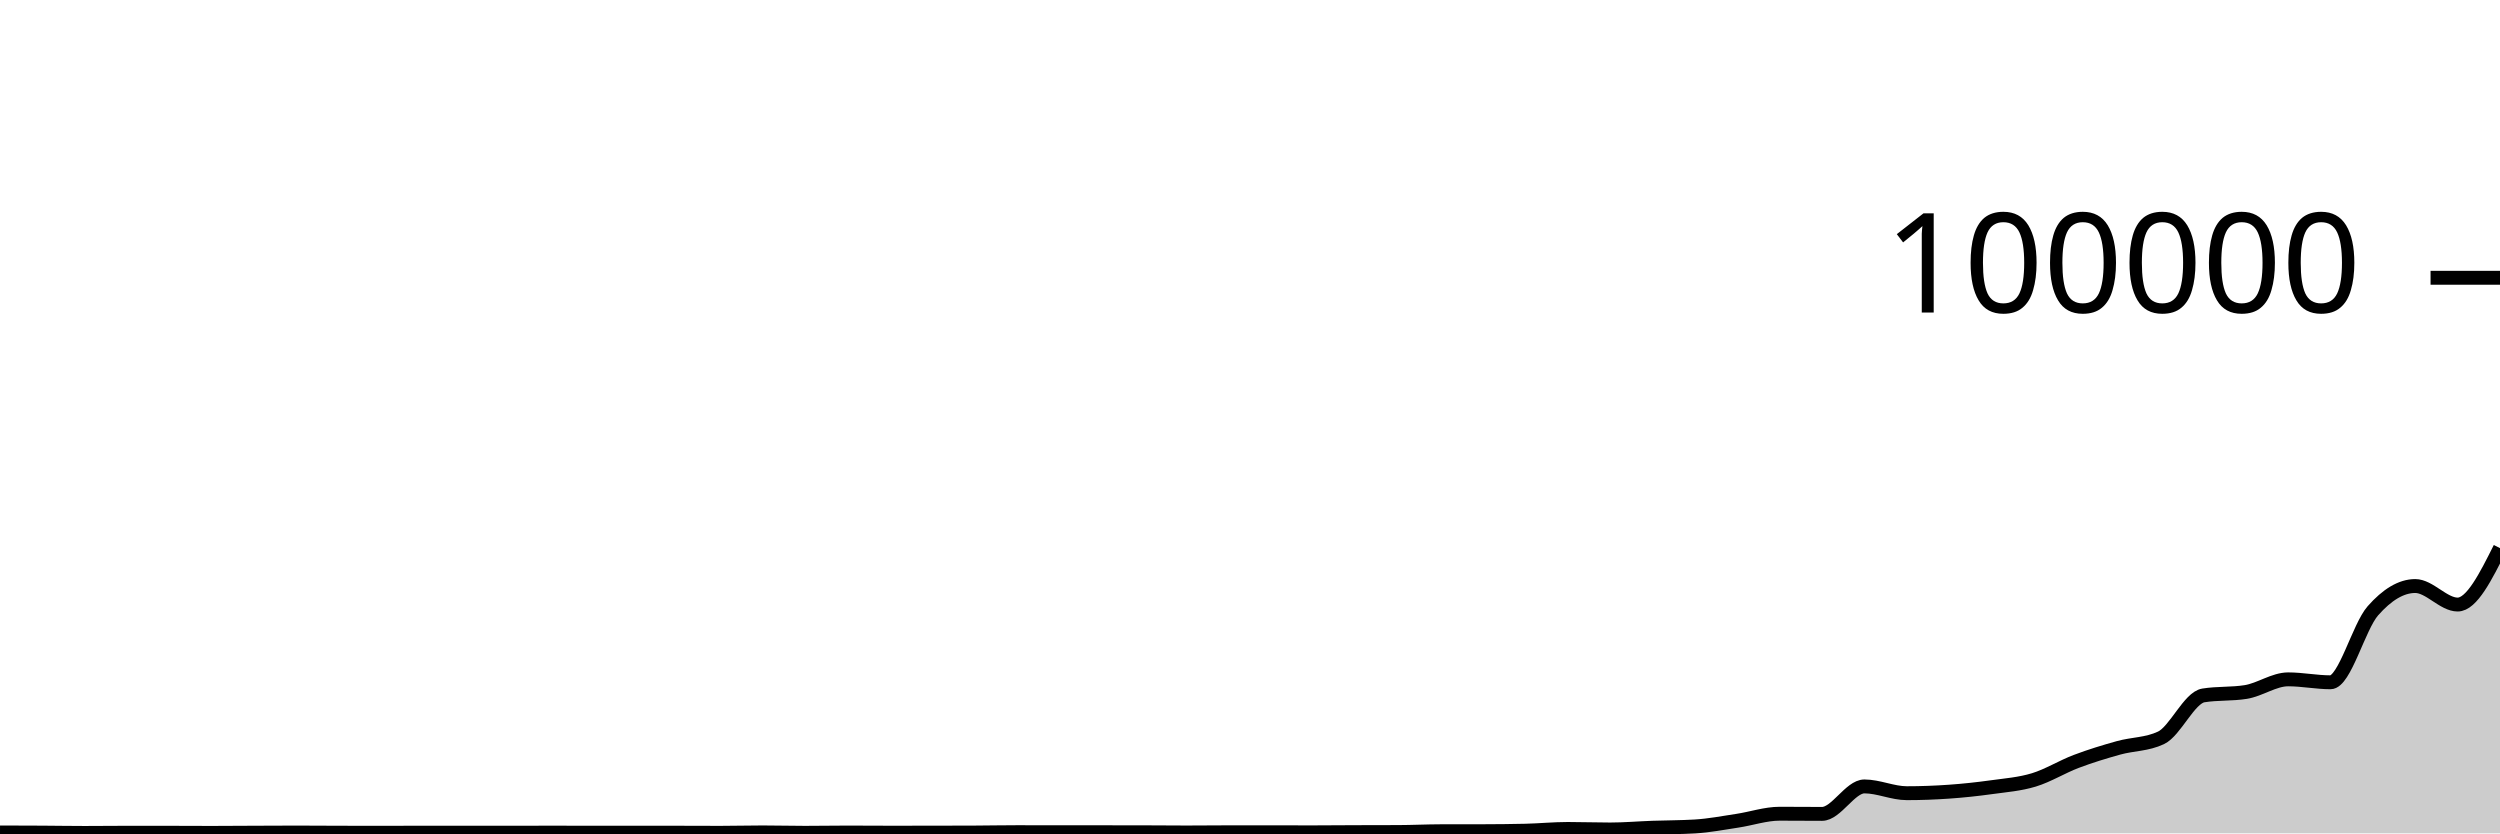
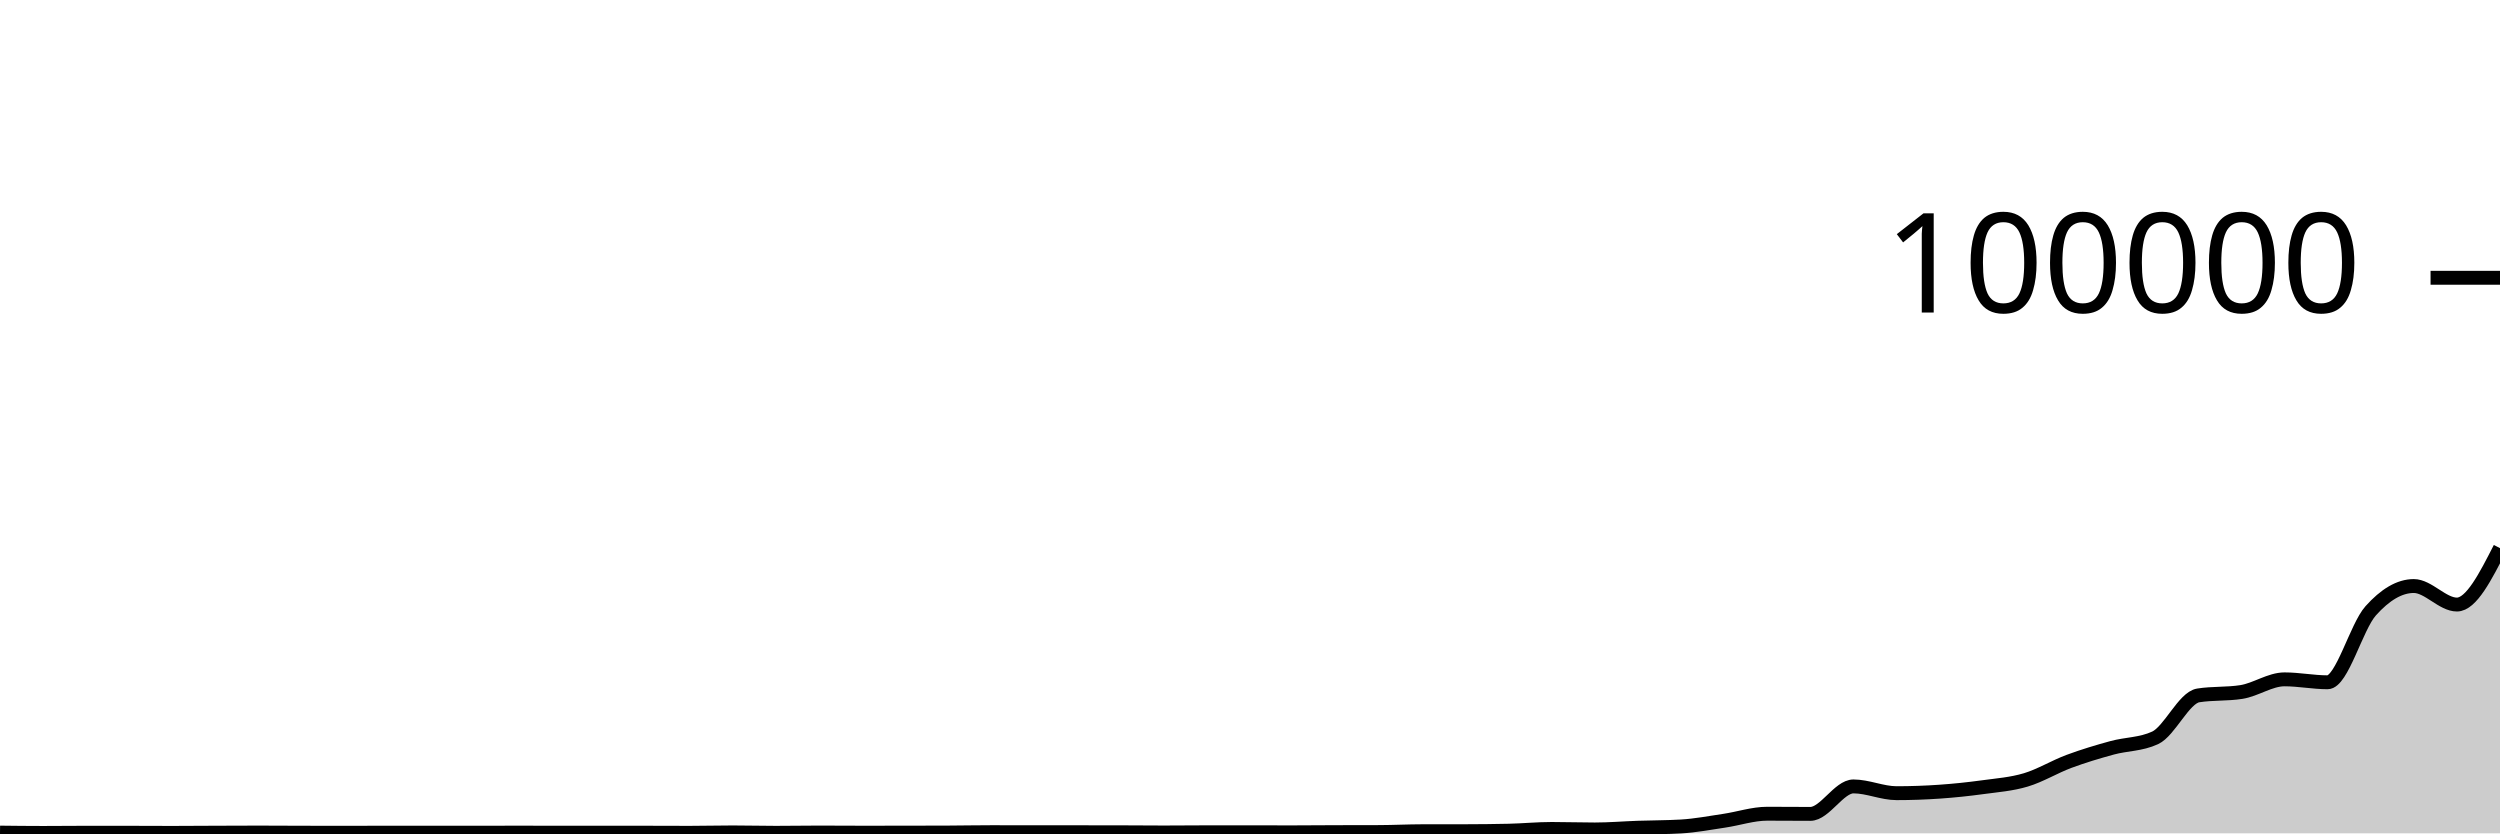
<svg xmlns="http://www.w3.org/2000/svg" viewBox="0 0 180 60">
  <g transform="translate(0,20)">
-     <path class="area" fill="rgba(0, 0, 0, 0.2)" d="M0,39.936C1.017,39.939,2.034,39.941,3.051,39.947C4.068,39.953,5.085,39.971,6.102,39.971C7.119,39.971,8.136,39.957,9.153,39.957C10.169,39.957,11.186,39.957,12.203,39.958C13.22,39.959,14.237,39.967,15.254,39.967C16.271,39.967,17.288,39.957,18.305,39.953C19.322,39.949,20.339,39.942,21.356,39.942C22.373,39.942,23.39,39.951,24.407,39.954C25.424,39.957,26.441,39.96,27.458,39.96C28.475,39.96,29.492,39.951,30.508,39.951C31.525,39.951,32.542,39.955,33.559,39.955C34.576,39.955,35.593,39.955,36.61,39.954C37.627,39.954,38.644,39.949,39.661,39.949C40.678,39.949,41.695,39.952,42.712,39.953C43.729,39.954,44.746,39.954,45.763,39.954C46.78,39.954,47.797,39.954,48.814,39.954C49.831,39.954,50.847,39.962,51.864,39.962C52.881,39.962,53.898,39.933,54.915,39.933C55.932,39.933,56.949,39.962,57.966,39.962C58.983,39.962,60,39.942,61.017,39.942C62.034,39.942,63.051,39.952,64.068,39.952C65.085,39.952,66.102,39.95,67.119,39.949C68.136,39.947,69.153,39.947,70.169,39.942C71.186,39.937,72.203,39.916,73.22,39.916C74.237,39.916,75.254,39.919,76.271,39.92C77.288,39.921,78.305,39.921,79.322,39.921C80.339,39.922,81.356,39.922,82.373,39.924C83.39,39.926,84.407,39.938,85.424,39.938C86.441,39.938,87.458,39.924,88.475,39.924C89.492,39.924,90.508,39.924,91.525,39.924C92.542,39.924,93.559,39.928,94.576,39.928C95.593,39.928,96.61,39.917,97.627,39.913C98.644,39.91,99.661,39.911,100.678,39.906C101.695,39.902,102.712,39.851,103.729,39.849C104.746,39.847,105.763,39.848,106.78,39.846C107.797,39.844,108.814,39.834,109.831,39.81C110.847,39.786,111.864,39.684,112.881,39.684C113.898,39.684,114.915,39.722,115.932,39.722C116.949,39.722,117.966,39.632,118.983,39.596C120,39.56,121.017,39.565,122.034,39.505C123.051,39.445,124.068,39.247,125.085,39.094C126.102,38.941,127.119,38.588,128.136,38.588C129.153,38.588,130.169,38.6,131.186,38.6C132.203,38.6,133.22,36.622,134.237,36.622C135.254,36.622,136.271,37.11,137.288,37.11C138.305,37.11,139.322,37.072,140.339,37C141.356,36.929,142.373,36.82,143.39,36.678C144.407,36.537,145.424,36.462,146.441,36.152C147.458,35.842,148.475,35.205,149.492,34.821C150.508,34.436,151.525,34.127,152.542,33.844C153.559,33.562,154.576,33.605,155.593,33.125C156.61,32.645,157.627,30.233,158.644,30.07C159.661,29.906,160.678,29.988,161.695,29.824C162.712,29.661,163.729,28.913,164.746,28.913C165.763,28.913,166.78,29.124,167.797,29.124C168.814,29.124,169.831,25.133,170.847,23.978C171.864,22.823,172.881,22.194,173.898,22.194C174.915,22.194,175.932,23.528,176.949,23.528C177.966,23.528,178.983,21.497,180,19.465L180,40C178.983,40,177.966,40,176.949,40C175.932,40,174.915,40,173.898,40C172.881,40,171.864,40,170.847,40C169.831,40,168.814,40,167.797,40C166.78,40,165.763,40,164.746,40C163.729,40,162.712,40,161.695,40C160.678,40,159.661,40,158.644,40C157.627,40,156.61,40,155.593,40C154.576,40,153.559,40,152.542,40C151.525,40,150.508,40,149.492,40C148.475,40,147.458,40,146.441,40C145.424,40,144.407,40,143.39,40C142.373,40,141.356,40,140.339,40C139.322,40,138.305,40,137.288,40C136.271,40,135.254,40,134.237,40C133.22,40,132.203,40,131.186,40C130.169,40,129.153,40,128.136,40C127.119,40,126.102,40,125.085,40C124.068,40,123.051,40,122.034,40C121.017,40,120,40,118.983,40C117.966,40,116.949,40,115.932,40C114.915,40,113.898,40,112.881,40C111.864,40,110.847,40,109.831,40C108.814,40,107.797,40,106.78,40C105.763,40,104.746,40,103.729,40C102.712,40,101.695,40,100.678,40C99.661,40,98.644,40,97.627,40C96.61,40,95.593,40,94.576,40C93.559,40,92.542,40,91.525,40C90.508,40,89.492,40,88.475,40C87.458,40,86.441,40,85.424,40C84.407,40,83.39,40,82.373,40C81.356,40,80.339,40,79.322,40C78.305,40,77.288,40,76.271,40C75.254,40,74.237,40,73.22,40C72.203,40,71.186,40,70.169,40C69.153,40,68.136,40,67.119,40C66.102,40,65.085,40,64.068,40C63.051,40,62.034,40,61.017,40C60,40,58.983,40,57.966,40C56.949,40,55.932,40,54.915,40C53.898,40,52.881,40,51.864,40C50.847,40,49.831,40,48.814,40C47.797,40,46.78,40,45.763,40C44.746,40,43.729,40,42.712,40C41.695,40,40.678,40,39.661,40C38.644,40,37.627,40,36.61,40C35.593,40,34.576,40,33.559,40C32.542,40,31.525,40,30.508,40C29.492,40,28.475,40,27.458,40C26.441,40,25.424,40,24.407,40C23.39,40,22.373,40,21.356,40C20.339,40,19.322,40,18.305,40C17.288,40,16.271,40,15.254,40C14.237,40,13.22,40,12.203,40C11.186,40,10.169,40,9.153,40C8.136,40,7.119,40,6.102,40C5.085,40,4.068,40,3.051,40C2.034,40,1.017,40,0,40Z" />
-     <path class="line" stroke="black" fill="none" d="M0,39.936C1.017,39.939,2.034,39.941,3.051,39.947C4.068,39.953,5.085,39.971,6.102,39.971C7.119,39.971,8.136,39.957,9.153,39.957C10.169,39.957,11.186,39.957,12.203,39.958C13.22,39.959,14.237,39.967,15.254,39.967C16.271,39.967,17.288,39.957,18.305,39.953C19.322,39.949,20.339,39.942,21.356,39.942C22.373,39.942,23.39,39.951,24.407,39.954C25.424,39.957,26.441,39.96,27.458,39.96C28.475,39.96,29.492,39.951,30.508,39.951C31.525,39.951,32.542,39.955,33.559,39.955C34.576,39.955,35.593,39.955,36.61,39.954C37.627,39.954,38.644,39.949,39.661,39.949C40.678,39.949,41.695,39.952,42.712,39.953C43.729,39.954,44.746,39.954,45.763,39.954C46.78,39.954,47.797,39.954,48.814,39.954C49.831,39.954,50.847,39.962,51.864,39.962C52.881,39.962,53.898,39.933,54.915,39.933C55.932,39.933,56.949,39.962,57.966,39.962C58.983,39.962,60,39.942,61.017,39.942C62.034,39.942,63.051,39.952,64.068,39.952C65.085,39.952,66.102,39.95,67.119,39.949C68.136,39.947,69.153,39.947,70.169,39.942C71.186,39.937,72.203,39.916,73.22,39.916C74.237,39.916,75.254,39.919,76.271,39.92C77.288,39.921,78.305,39.921,79.322,39.921C80.339,39.922,81.356,39.922,82.373,39.924C83.39,39.926,84.407,39.938,85.424,39.938C86.441,39.938,87.458,39.924,88.475,39.924C89.492,39.924,90.508,39.924,91.525,39.924C92.542,39.924,93.559,39.928,94.576,39.928C95.593,39.928,96.61,39.917,97.627,39.913C98.644,39.91,99.661,39.911,100.678,39.906C101.695,39.902,102.712,39.851,103.729,39.849C104.746,39.847,105.763,39.848,106.78,39.846C107.797,39.844,108.814,39.834,109.831,39.81C110.847,39.786,111.864,39.684,112.881,39.684C113.898,39.684,114.915,39.722,115.932,39.722C116.949,39.722,117.966,39.632,118.983,39.596C120,39.56,121.017,39.565,122.034,39.505C123.051,39.445,124.068,39.247,125.085,39.094C126.102,38.941,127.119,38.588,128.136,38.588C129.153,38.588,130.169,38.6,131.186,38.6C132.203,38.6,133.22,36.622,134.237,36.622C135.254,36.622,136.271,37.11,137.288,37.11C138.305,37.11,139.322,37.072,140.339,37C141.356,36.929,142.373,36.82,143.39,36.678C144.407,36.537,145.424,36.462,146.441,36.152C147.458,35.842,148.475,35.205,149.492,34.821C150.508,34.436,151.525,34.127,152.542,33.844C153.559,33.562,154.576,33.605,155.593,33.125C156.61,32.645,157.627,30.233,158.644,30.07C159.661,29.906,160.678,29.988,161.695,29.824C162.712,29.661,163.729,28.913,164.746,28.913C165.763,28.913,166.78,29.124,167.797,29.124C168.814,29.124,169.831,25.133,170.847,23.978C171.864,22.823,172.881,22.194,173.898,22.194C174.915,22.194,175.932,23.528,176.949,23.528C177.966,23.528,178.983,21.497,180,19.465" />
+     <path class="area" fill="rgba(0, 0, 0, 0.2)" d="M0,39.947C1.034,39.959,2.069,39.971,3.103,39.971C4.138,39.971,5.172,39.957,6.207,39.957C7.241,39.957,8.276,39.957,9.31,39.958C10.345,39.959,11.379,39.967,12.414,39.967C13.448,39.967,14.483,39.957,15.517,39.953C16.552,39.949,17.586,39.943,18.621,39.943C19.655,39.943,20.69,39.951,21.724,39.954C22.759,39.956,23.793,39.96,24.828,39.96C25.862,39.96,26.897,39.951,27.931,39.951C28.966,39.951,30,39.955,31.034,39.955C32.069,39.955,33.103,39.955,34.138,39.954C35.172,39.953,36.207,39.949,37.241,39.949C38.276,39.949,39.31,39.953,40.345,39.953C41.379,39.954,42.414,39.954,43.448,39.954C44.483,39.954,45.517,39.954,46.552,39.954C47.586,39.954,48.621,39.962,49.655,39.962C50.69,39.962,51.724,39.933,52.759,39.933C53.793,39.933,54.828,39.962,55.862,39.962C56.897,39.962,57.931,39.942,58.966,39.942C60,39.942,61.034,39.952,62.069,39.952C63.103,39.952,64.138,39.951,65.172,39.949C66.207,39.948,67.241,39.947,68.276,39.942C69.31,39.937,70.345,39.916,71.379,39.916C72.414,39.916,73.448,39.92,74.483,39.92C75.517,39.921,76.552,39.921,77.586,39.921C78.621,39.922,79.655,39.922,80.69,39.924C81.724,39.925,82.759,39.938,83.793,39.938C84.828,39.938,85.862,39.925,86.897,39.924C87.931,39.924,88.966,39.924,90,39.924C91.034,39.924,92.069,39.928,93.103,39.928C94.138,39.928,95.172,39.917,96.207,39.913C97.241,39.91,98.276,39.911,99.31,39.907C100.345,39.903,101.379,39.85,102.414,39.848C103.448,39.847,104.483,39.848,105.517,39.846C106.552,39.844,107.586,39.834,108.621,39.81C109.655,39.787,110.69,39.684,111.724,39.684C112.759,39.684,113.793,39.721,114.828,39.721C115.862,39.721,116.897,39.632,117.931,39.596C118.966,39.56,120,39.566,121.034,39.506C122.069,39.446,123.103,39.247,124.138,39.094C125.172,38.941,126.207,38.588,127.241,38.588C128.276,38.588,129.31,38.6,130.345,38.6C131.379,38.6,132.414,36.622,133.448,36.622C134.483,36.622,135.517,37.109,136.552,37.109C137.586,37.109,138.621,37.072,139.655,37C140.69,36.929,141.724,36.82,142.759,36.678C143.793,36.537,144.828,36.462,145.862,36.152C146.897,35.843,147.931,35.205,148.966,34.82C150,34.436,151.034,34.127,152.069,33.844C153.103,33.562,154.138,33.605,155.172,33.125C156.207,32.646,157.241,30.232,158.276,30.069C159.31,29.906,160.345,29.988,161.379,29.824C162.414,29.661,163.448,28.913,164.483,28.913C165.517,28.913,166.552,29.124,167.586,29.124C168.621,29.124,169.655,25.133,170.69,23.978C171.724,22.823,172.759,22.194,173.793,22.194C174.828,22.194,175.862,23.528,176.897,23.528C177.931,23.528,178.966,21.497,180,19.466L180,40C178.966,40,177.931,40,176.897,40C175.862,40,174.828,40,173.793,40C172.759,40,171.724,40,170.69,40C169.655,40,168.621,40,167.586,40C166.552,40,165.517,40,164.483,40C163.448,40,162.414,40,161.379,40C160.345,40,159.31,40,158.276,40C157.241,40,156.207,40,155.172,40C154.138,40,153.103,40,152.069,40C151.034,40,150,40,148.966,40C147.931,40,146.897,40,145.862,40C144.828,40,143.793,40,142.759,40C141.724,40,140.69,40,139.655,40C138.621,40,137.586,40,136.552,40C135.517,40,134.483,40,133.448,40C132.414,40,131.379,40,130.345,40C129.31,40,128.276,40,127.241,40C126.207,40,125.172,40,124.138,40C123.103,40,122.069,40,121.034,40C120,40,118.966,40,117.931,40C116.897,40,115.862,40,114.828,40C113.793,40,112.759,40,111.724,40C110.69,40,109.655,40,108.621,40C107.586,40,106.552,40,105.517,40C104.483,40,103.448,40,102.414,40C101.379,40,100.345,40,99.31,40C98.276,40,97.241,40,96.207,40C95.172,40,94.138,40,93.103,40C92.069,40,91.034,40,90,40C88.966,40,87.931,40,86.897,40C85.862,40,84.828,40,83.793,40C82.759,40,81.724,40,80.69,40C79.655,40,78.621,40,77.586,40C76.552,40,75.517,40,74.483,40C73.448,40,72.414,40,71.379,40C70.345,40,69.31,40,68.276,40C67.241,40,66.207,40,65.172,40C64.138,40,63.103,40,62.069,40C61.034,40,60,40,58.966,40C57.931,40,56.897,40,55.862,40C54.828,40,53.793,40,52.759,40C51.724,40,50.69,40,49.655,40C48.621,40,47.586,40,46.552,40C45.517,40,44.483,40,43.448,40C42.414,40,41.379,40,40.345,40C39.31,40,38.276,40,37.241,40C36.207,40,35.172,40,34.138,40C33.103,40,32.069,40,31.034,40C30,40,28.966,40,27.931,40C26.897,40,25.862,40,24.828,40C23.793,40,22.759,40,21.724,40C20.69,40,19.655,40,18.621,40C17.586,40,16.552,40,15.517,40C14.483,40,13.448,40,12.414,40C11.379,40,10.345,40,9.31,40C8.276,40,7.241,40,6.207,40C5.172,40,4.138,40,3.103,40C2.069,40,1.034,40,0,40Z" />
+     <path class="line" stroke="black" fill="none" d="M0,39.947C1.034,39.959,2.069,39.971,3.103,39.971C4.138,39.971,5.172,39.957,6.207,39.957C7.241,39.957,8.276,39.957,9.31,39.958C10.345,39.959,11.379,39.967,12.414,39.967C13.448,39.967,14.483,39.957,15.517,39.953C16.552,39.949,17.586,39.943,18.621,39.943C19.655,39.943,20.69,39.951,21.724,39.954C22.759,39.956,23.793,39.96,24.828,39.96C25.862,39.96,26.897,39.951,27.931,39.951C28.966,39.951,30,39.955,31.034,39.955C32.069,39.955,33.103,39.955,34.138,39.954C35.172,39.953,36.207,39.949,37.241,39.949C38.276,39.949,39.31,39.953,40.345,39.953C41.379,39.954,42.414,39.954,43.448,39.954C44.483,39.954,45.517,39.954,46.552,39.954C47.586,39.954,48.621,39.962,49.655,39.962C50.69,39.962,51.724,39.933,52.759,39.933C53.793,39.933,54.828,39.962,55.862,39.962C56.897,39.962,57.931,39.942,58.966,39.942C60,39.942,61.034,39.952,62.069,39.952C63.103,39.952,64.138,39.951,65.172,39.949C66.207,39.948,67.241,39.947,68.276,39.942C69.31,39.937,70.345,39.916,71.379,39.916C72.414,39.916,73.448,39.92,74.483,39.92C75.517,39.921,76.552,39.921,77.586,39.921C78.621,39.922,79.655,39.922,80.69,39.924C81.724,39.925,82.759,39.938,83.793,39.938C84.828,39.938,85.862,39.925,86.897,39.924C87.931,39.924,88.966,39.924,90,39.924C91.034,39.924,92.069,39.928,93.103,39.928C94.138,39.928,95.172,39.917,96.207,39.913C97.241,39.91,98.276,39.911,99.31,39.907C100.345,39.903,101.379,39.85,102.414,39.848C103.448,39.847,104.483,39.848,105.517,39.846C106.552,39.844,107.586,39.834,108.621,39.81C109.655,39.787,110.69,39.684,111.724,39.684C112.759,39.684,113.793,39.721,114.828,39.721C115.862,39.721,116.897,39.632,117.931,39.596C118.966,39.56,120,39.566,121.034,39.506C122.069,39.446,123.103,39.247,124.138,39.094C125.172,38.941,126.207,38.588,127.241,38.588C128.276,38.588,129.31,38.6,130.345,38.6C131.379,38.6,132.414,36.622,133.448,36.622C134.483,36.622,135.517,37.109,136.552,37.109C137.586,37.109,138.621,37.072,139.655,37C140.69,36.929,141.724,36.82,142.759,36.678C143.793,36.537,144.828,36.462,145.862,36.152C146.897,35.843,147.931,35.205,148.966,34.82C150,34.436,151.034,34.127,152.069,33.844C153.103,33.562,154.138,33.605,155.172,33.125C156.207,32.646,157.241,30.232,158.276,30.069C159.31,29.906,160.345,29.988,161.379,29.824C162.414,29.661,163.448,28.913,164.483,28.913C165.517,28.913,166.552,29.124,167.586,29.124C168.621,29.124,169.655,25.133,170.69,23.978C171.724,22.823,172.759,22.194,173.793,22.194C174.828,22.194,175.862,23.528,176.897,23.528C177.931,23.528,178.966,21.497,180,19.466" />
    <path class="axis-ceiling" stroke-width="1" stroke="black" fill="none" d="M175,0L180,0" />
    <text class="axis-ceiling-label" font-family="sans-serif" text-anchor="end" font-size="10px" x="170" y="2.5">100000</text>
  </g>
</svg>
